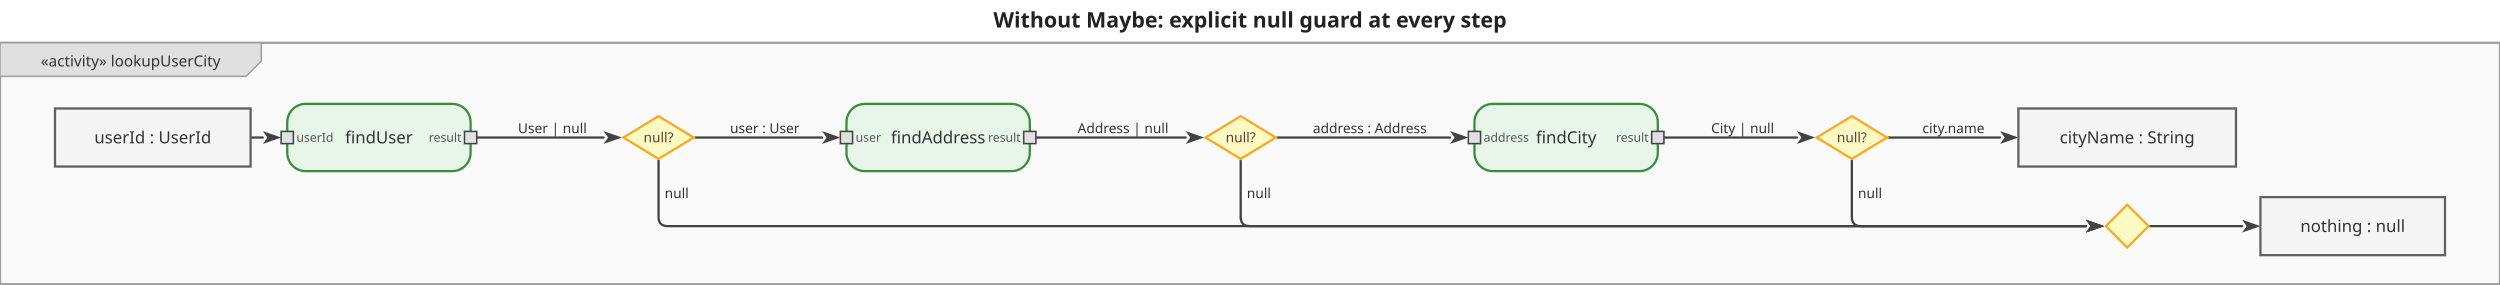
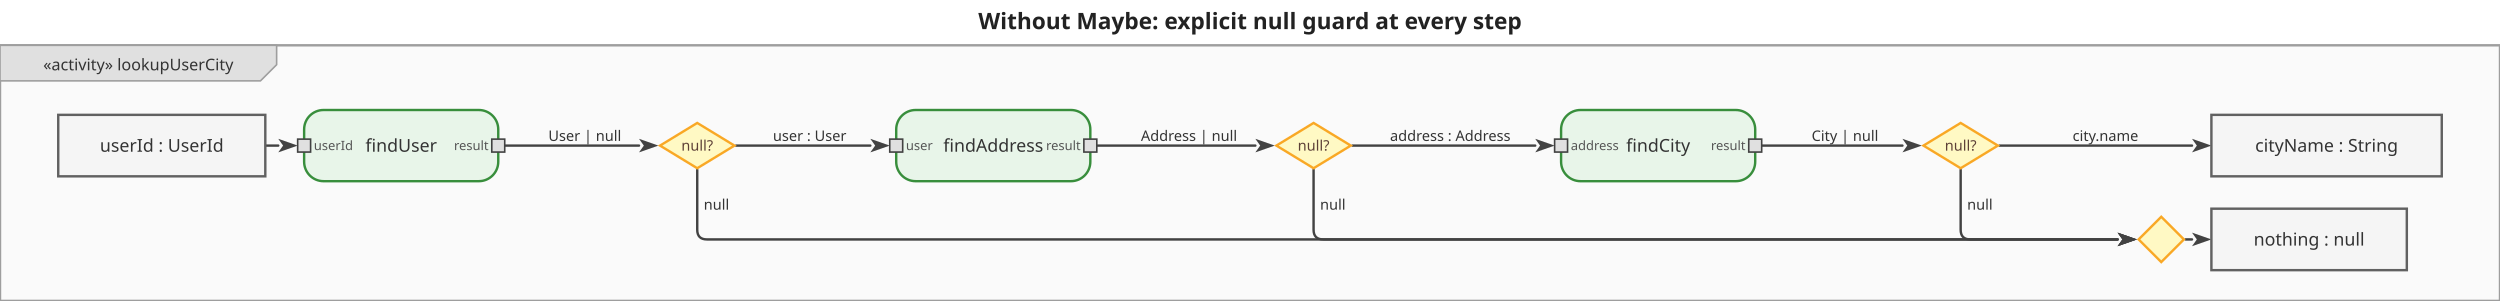
- <svg xmlns="http://www.w3.org/2000/svg" viewBox="0 0 1636.2 186" width="1636.2" height="186">
+ <svg xmlns="http://www.w3.org/2000/svg" viewBox="0 0 1545.4 186" width="1545.4" height="186">
  <defs>
    <marker id="arrowFilled" viewBox="0 0 10 10" refX="0" refY="5" markerWidth="8" markerHeight="8" orient="auto-start-reverse">
      <path d="M0,1.5 L10,5 L0,8.5 L2.5,5 Z" fill="#424242" />
    </marker>
    <marker id="arrowOpen" viewBox="0 0 10 10" refX="0" refY="5" markerWidth="8" markerHeight="8" orient="auto-start-reverse">
      <path d="M0,1.5 L10,5 L0,8.5" fill="none" stroke="#424242" stroke-width="1.25" />
    </marker>
    <marker id="arrowHof" viewBox="0 0 10 10" refX="0" refY="5" markerWidth="8" markerHeight="8" orient="auto-start-reverse">
      <path d="M0,1.5 L10,5 L0,8.5 L2.5,5 Z" fill="#00796b" />
    </marker>
  </defs>
-   <rect width="1636.2" height="186" fill="white" />
-   <text x="818.1" y="18" text-anchor="middle" font-size="14" font-weight="bold" font-family="sans-serif" fill="#222">Without Maybe: explicit null guard at every step</text>
+   <rect width="1545.4" height="186" fill="white" />
+   <text x="772.7" y="18" text-anchor="middle" font-size="14" font-weight="bold" font-family="sans-serif" fill="#222">Without Maybe: explicit null guard at every step</text>
  <g transform="translate(0,28)">
-     <rect x="0" y="0" width="1636.2" height="158" fill="#fafafa" stroke="#9e9e9e" stroke-width="1.5" />
+     <rect x="0" y="0" width="1545.4" height="158" fill="#fafafa" stroke="#9e9e9e" stroke-width="1.5" />
    <g class="diagram-frame-tab tab-activity">
      <path d="M0,0 L171,0 L171,12 L161,22 L0,22 Z" fill="#e0e0e0" stroke="#9e9e9e" stroke-width="1" />
      <text x="85.5" y="12" text-anchor="middle" font-size="10" font-family="sans-serif" dominant-baseline="middle" fill="#333">«activity» lookupUserCity</text>
    </g>
    <g class="edge">
      <path d="M164.0,62.0 L172.0,62.0" fill="none" stroke="#424242" stroke-width="1.5" stroke-linejoin="round" stroke-linecap="round" marker-end="url(#arrowFilled)" />
    </g>
    <g class="edge">
      <path d="M312.0,62.0 L395.0,62.0" fill="none" stroke="#424242" stroke-width="1.5" stroke-linejoin="round" stroke-linecap="round" marker-end="url(#arrowFilled)" />
      <text x="361.5" y="56" text-anchor="middle" dominant-baseline="middle" font-size="9" font-family="sans-serif" fill="#333">User | null</text>
    </g>
    <g class="edge">
-       <path d="M431.0,77.0 L431.0,114.0 Q431.0,120.0 437.0,120.0 L1365.2,120.0" fill="none" stroke="#424242" stroke-width="1.5" stroke-linejoin="round" stroke-linecap="round" marker-end="url(#arrowFilled)" />
+       <path d="M431.0,77.0 L431.0,114.0 Q431.0,120.0 437.0,120.0 L1309.0,120.0" fill="none" stroke="#424242" stroke-width="1.5" stroke-linejoin="round" stroke-linecap="round" marker-end="url(#arrowFilled)" />
      <text x="435" y="98.5" text-anchor="start" dominant-baseline="middle" font-size="9" font-family="sans-serif" fill="#333">null</text>
    </g>
    <g class="edge">
      <path d="M455.0,62.0 L538.0,62.0" fill="none" stroke="#424242" stroke-width="1.5" stroke-linejoin="round" stroke-linecap="round" marker-end="url(#arrowFilled)" />
      <text x="500.5" y="56" text-anchor="middle" dominant-baseline="middle" font-size="9" font-family="sans-serif" fill="#333">user : User</text>
    </g>
    <g class="edge">
      <path d="M678.0,62.0 L776.0,62.0" fill="none" stroke="#424242" stroke-width="1.5" stroke-linejoin="round" stroke-linecap="round" marker-end="url(#arrowFilled)" />
      <text x="735" y="56" text-anchor="middle" dominant-baseline="middle" font-size="9" font-family="sans-serif" fill="#333">Address | null</text>
    </g>
    <g class="edge">
-       <path d="M812.0,77.0 L812.0,114.0 Q812.0,120.0 818.0,120.0 L1365.2,120.0" fill="none" stroke="#424242" stroke-width="1.5" stroke-linejoin="round" stroke-linecap="round" marker-end="url(#arrowFilled)" />
+       <path d="M812.0,77.0 L812.0,114.0 Q812.0,120.0 818.0,120.0 L1309.0,120.0" fill="none" stroke="#424242" stroke-width="1.5" stroke-linejoin="round" stroke-linecap="round" marker-end="url(#arrowFilled)" />
      <text x="816" y="98.5" text-anchor="start" dominant-baseline="middle" font-size="9" font-family="sans-serif" fill="#333">null</text>
    </g>
    <g class="edge">
      <path d="M836.0,62.0 L949.0,62.0" fill="none" stroke="#424242" stroke-width="1.5" stroke-linejoin="round" stroke-linecap="round" marker-end="url(#arrowFilled)" />
      <text x="896.5" y="56" text-anchor="middle" dominant-baseline="middle" font-size="9" font-family="sans-serif" fill="#333">address : Address</text>
    </g>
    <g class="edge">
      <path d="M1089.0,62.0 L1176.0,62.0" fill="none" stroke="#424242" stroke-width="1.5" stroke-linejoin="round" stroke-linecap="round" marker-end="url(#arrowFilled)" />
      <text x="1140.5" y="56" text-anchor="middle" dominant-baseline="middle" font-size="9" font-family="sans-serif" fill="#333">City | null</text>
    </g>
    <g class="edge">
-       <path d="M1212.0,77.0 L1212.0,114.0 Q1212.0,120.0 1218.0,120.0 L1365.2,120.0" fill="none" stroke="#424242" stroke-width="1.5" stroke-linejoin="round" stroke-linecap="round" marker-end="url(#arrowFilled)" />
+       <path d="M1212.0,77.0 L1212.0,114.0 Q1212.0,120.0 1218.0,120.0 L1309.0,120.0" fill="none" stroke="#424242" stroke-width="1.5" stroke-linejoin="round" stroke-linecap="round" marker-end="url(#arrowFilled)" />
      <text x="1216" y="98.5" text-anchor="start" dominant-baseline="middle" font-size="9" font-family="sans-serif" fill="#333">null</text>
    </g>
    <g class="edge">
-       <path d="M1236.0,62.0 L1309.0,62.0" fill="none" stroke="#424242" stroke-width="1.5" stroke-linejoin="round" stroke-linecap="round" marker-end="url(#arrowFilled)" />
-       <text x="1278.5" y="56" text-anchor="middle" dominant-baseline="middle" font-size="9" font-family="sans-serif" fill="#333">city.name</text>
+       <path d="M1236.0,62.0 L1355.0,62.0" fill="none" stroke="#424242" stroke-width="1.5" stroke-linejoin="round" stroke-linecap="round" marker-end="url(#arrowFilled)" />
+       <text x="1301.5" y="56" text-anchor="middle" dominant-baseline="middle" font-size="9" font-family="sans-serif" fill="#333">city.name</text>
    </g>
    <g class="edge">
-       <path d="M1407.2,120.0 L1467.4,120.0" fill="none" stroke="#424242" stroke-width="1.5" stroke-linejoin="round" stroke-linecap="round" marker-end="url(#arrowFilled)" />
+       <path d="M1351.0,120.0 L1355.0,120.0" fill="none" stroke="#424242" stroke-width="1.5" stroke-linejoin="round" stroke-linecap="round" marker-end="url(#arrowFilled)" />
    </g>
    <g class="action-node">
      <rect x="188" y="40" width="120" height="44" rx="12" fill="#e8f5e9" stroke="#388e3c" stroke-width="1.5" />
      <text class="action-label" x="248" y="62" text-anchor="middle" font-size="11" font-family="sans-serif" dominant-baseline="middle" fill="#333">findUser</text>
      <g class="pin pin-in">
        <rect x="184" y="58" width="8" height="8" fill="#e0e0e0" stroke="#424242" stroke-width="1" />
        <text x="194" y="62" text-anchor="start" font-size="8" font-family="sans-serif" dominant-baseline="middle" fill="#555">userId</text>
      </g>
      <g class="pin pin-out">
        <rect x="304" y="58" width="8" height="8" fill="#e0e0e0" stroke="#424242" stroke-width="1" />
        <text x="302" y="62" text-anchor="end" font-size="8" font-family="sans-serif" dominant-baseline="middle" fill="#555">result</text>
      </g>
    </g>
    <g class="action-node">
      <rect x="554" y="40" width="120" height="44" rx="12" fill="#e8f5e9" stroke="#388e3c" stroke-width="1.5" />
      <text class="action-label" x="614" y="62" text-anchor="middle" font-size="11" font-family="sans-serif" dominant-baseline="middle" fill="#333">findAddress</text>
      <g class="pin pin-in">
        <rect x="550" y="58" width="8" height="8" fill="#e0e0e0" stroke="#424242" stroke-width="1" />
        <text x="560" y="62" text-anchor="start" font-size="8" font-family="sans-serif" dominant-baseline="middle" fill="#555">user</text>
      </g>
      <g class="pin pin-out">
        <rect x="670" y="58" width="8" height="8" fill="#e0e0e0" stroke="#424242" stroke-width="1" />
        <text x="668" y="62" text-anchor="end" font-size="8" font-family="sans-serif" dominant-baseline="middle" fill="#555">result</text>
      </g>
    </g>
    <g class="action-node">
      <rect x="965" y="40" width="120" height="44" rx="12" fill="#e8f5e9" stroke="#388e3c" stroke-width="1.5" />
      <text class="action-label" x="1025" y="62" text-anchor="middle" font-size="11" font-family="sans-serif" dominant-baseline="middle" fill="#333">findCity</text>
      <g class="pin pin-in">
        <rect x="961" y="58" width="8" height="8" fill="#e0e0e0" stroke="#424242" stroke-width="1" />
        <text x="971" y="62" text-anchor="start" font-size="8" font-family="sans-serif" dominant-baseline="middle" fill="#555">address</text>
      </g>
      <g class="pin pin-out">
        <rect x="1081" y="58" width="8" height="8" fill="#e0e0e0" stroke="#424242" stroke-width="1" />
        <text x="1079" y="62" text-anchor="end" font-size="8" font-family="sans-serif" dominant-baseline="middle" fill="#555">result</text>
      </g>
    </g>
    <g class="object-node">
      <rect x="36" y="43" width="128" height="38" fill="#f5f5f5" stroke="#616161" stroke-width="1.5" />
      <text x="100" y="62" text-anchor="middle" font-size="11" font-family="sans-serif" dominant-baseline="middle" fill="#333">userId : UserId</text>
    </g>
    <g class="object-node">
-       <rect x="1479.4" y="101" width="120.8" height="38" fill="#f5f5f5" stroke="#616161" stroke-width="1.5" />
-       <text x="1539.8" y="120" text-anchor="middle" font-size="11" font-family="sans-serif" dominant-baseline="middle" fill="#333">nothing : null</text>
+       <rect x="1367" y="101" width="120.8" height="38" fill="#f5f5f5" stroke="#616161" stroke-width="1.5" />
+       <text x="1427.4" y="120" text-anchor="middle" font-size="11" font-family="sans-serif" dominant-baseline="middle" fill="#333">nothing : null</text>
    </g>
    <g class="object-node">
-       <rect x="1321" y="43" width="142.4" height="38" fill="#f5f5f5" stroke="#616161" stroke-width="1.5" />
-       <text x="1392.2" y="62" text-anchor="middle" font-size="11" font-family="sans-serif" dominant-baseline="middle" fill="#333">cityName : String</text>
+       <rect x="1367" y="43" width="142.4" height="38" fill="#f5f5f5" stroke="#616161" stroke-width="1.5" />
+       <text x="1438.2" y="62" text-anchor="middle" font-size="11" font-family="sans-serif" dominant-baseline="middle" fill="#333">cityName : String</text>
    </g>
    <g class="decision-node">
      <polygon points="431,48 454,62 431,76 408,62" fill="#fff9c4" stroke="#f9a825" stroke-width="1.5" />
      <text x="431" y="62" text-anchor="middle" font-size="9" font-family="sans-serif" dominant-baseline="middle" fill="#5d4037">null?</text>
    </g>
    <g class="decision-node">
      <polygon points="812,48 835,62 812,76 789,62" fill="#fff9c4" stroke="#f9a825" stroke-width="1.5" />
      <text x="812" y="62" text-anchor="middle" font-size="9" font-family="sans-serif" dominant-baseline="middle" fill="#5d4037">null?</text>
    </g>
    <g class="decision-node">
      <polygon points="1212,48 1235,62 1212,76 1189,62" fill="#fff9c4" stroke="#f9a825" stroke-width="1.5" />
      <text x="1212" y="62" text-anchor="middle" font-size="9" font-family="sans-serif" dominant-baseline="middle" fill="#5d4037">null?</text>
    </g>
    <g class="merge-node">
-       <polygon points="1392.2,106 1406.2,120 1392.2,134 1378.2,120" fill="#fff9c4" stroke="#f9a825" stroke-width="1.5" />
+       <polygon points="1336,106 1350,120 1336,134 1322,120" fill="#fff9c4" stroke="#f9a825" stroke-width="1.5" />
    </g>
  </g>
</svg>
